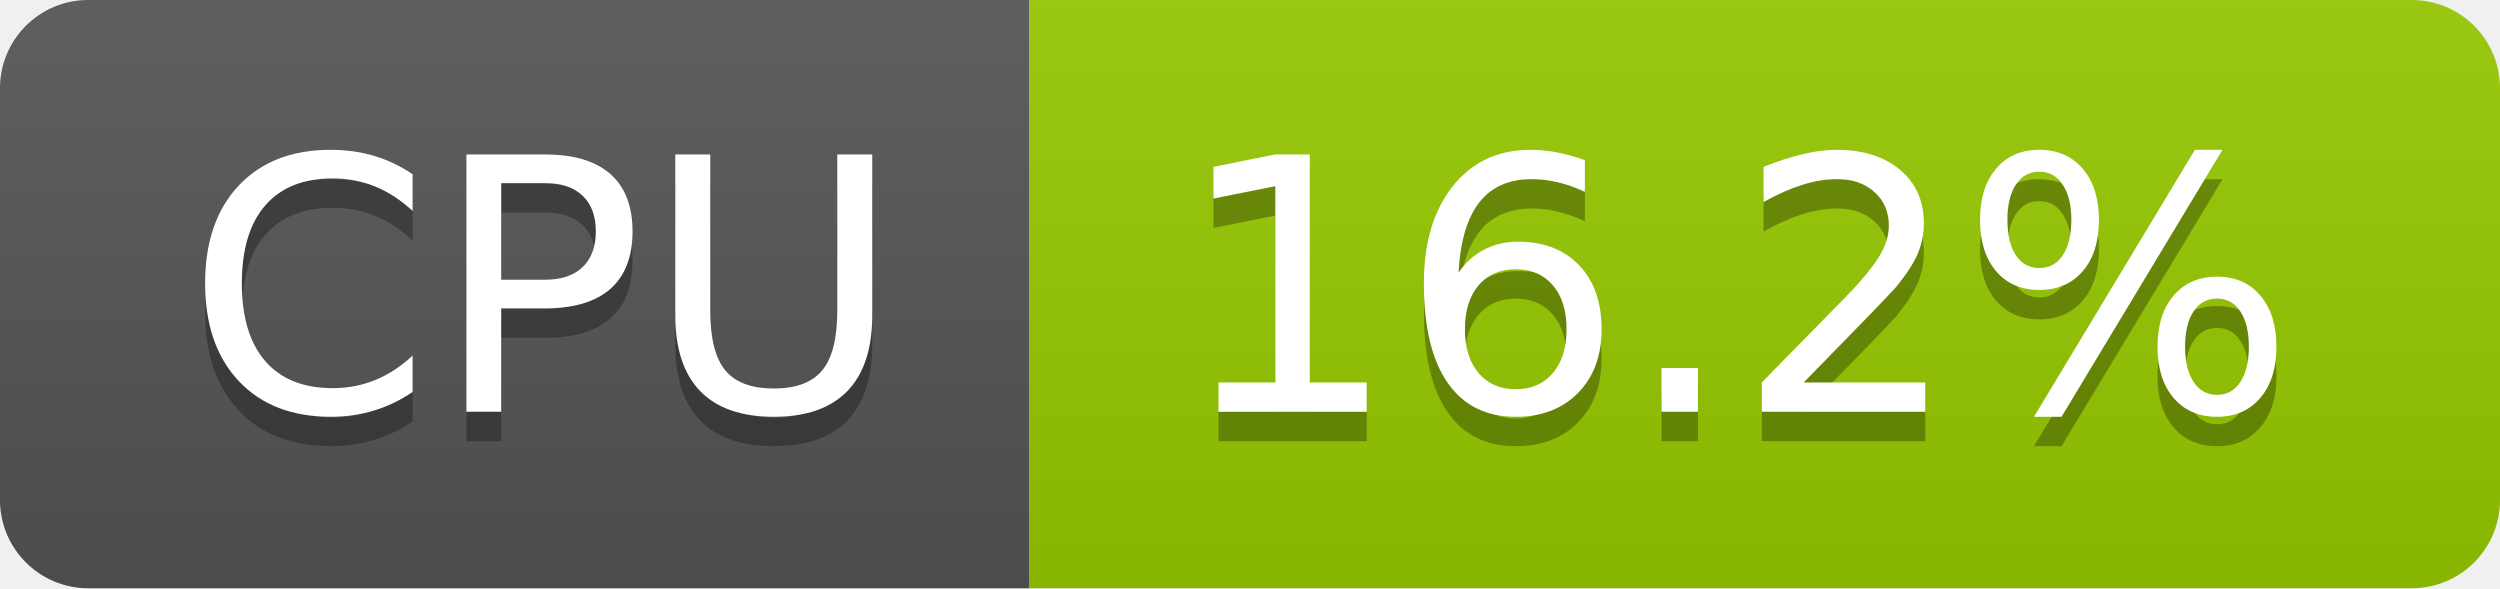
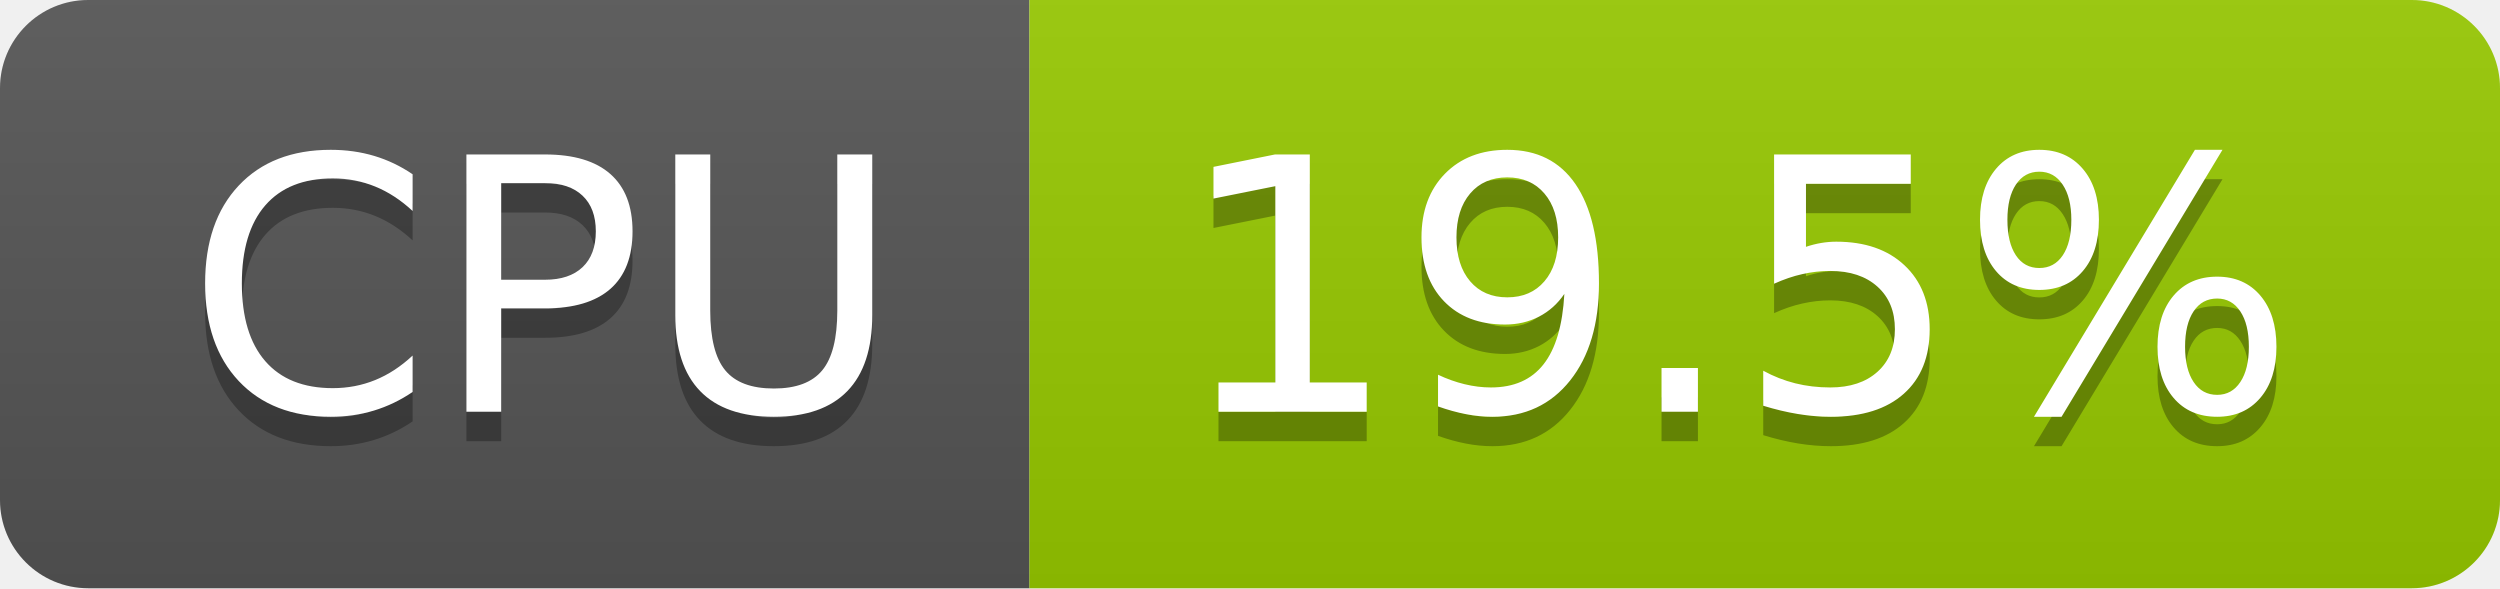
- <svg xmlns="http://www.w3.org/2000/svg" width="85" height="20" role="img" aria-label="CPU: 16.2%">
+ <svg xmlns="http://www.w3.org/2000/svg" width="85" height="20" role="img" aria-label="CPU: 19.5%">
  <linearGradient id="s" x2="0" y2="100%">
    <stop offset="0" stop-color="#bbb" stop-opacity=".1" />
    <stop offset="1" stop-opacity=".1" />
  </linearGradient>
  <clipPath id="r">
    <rect width="85" height="20" rx="3" fill="#fff" />
  </clipPath>
  <g clip-path="url(#r)">
    <rect width="35" height="20" fill="#555" />
    <rect x="35" width="50" height="20" fill="#97ca00" />
    <rect width="85" height="20" fill="url(#s)" />
  </g>
  <g fill="#fff" text-anchor="middle" font-family="Verdana,Geneva,DejaVu Sans,sans-serif" text-rendering="geometricPrecision" font-size="120">
    <text aria-hidden="true" x="185" y="150" fill="#010101" fill-opacity=".3" transform="scale(.1)" textLength="247">CPU</text>
    <text x="185" y="140" transform="scale(.1)" fill="#fff" textLength="247">CPU</text>
-     <text aria-hidden="true" x="590" y="150" fill="#010101" fill-opacity=".3" transform="scale(.1)" textLength="390">16.2%</text>
-     <text x="590" y="140" transform="scale(.1)" fill="#fff" textLength="390">16.2%</text>
+     <text aria-hidden="true" x="590" y="150" fill="#010101" fill-opacity=".3" transform="scale(.1)" textLength="390">19.5%</text>
+     <text x="590" y="140" transform="scale(.1)" fill="#fff" textLength="390">19.5%</text>
  </g>
</svg>
